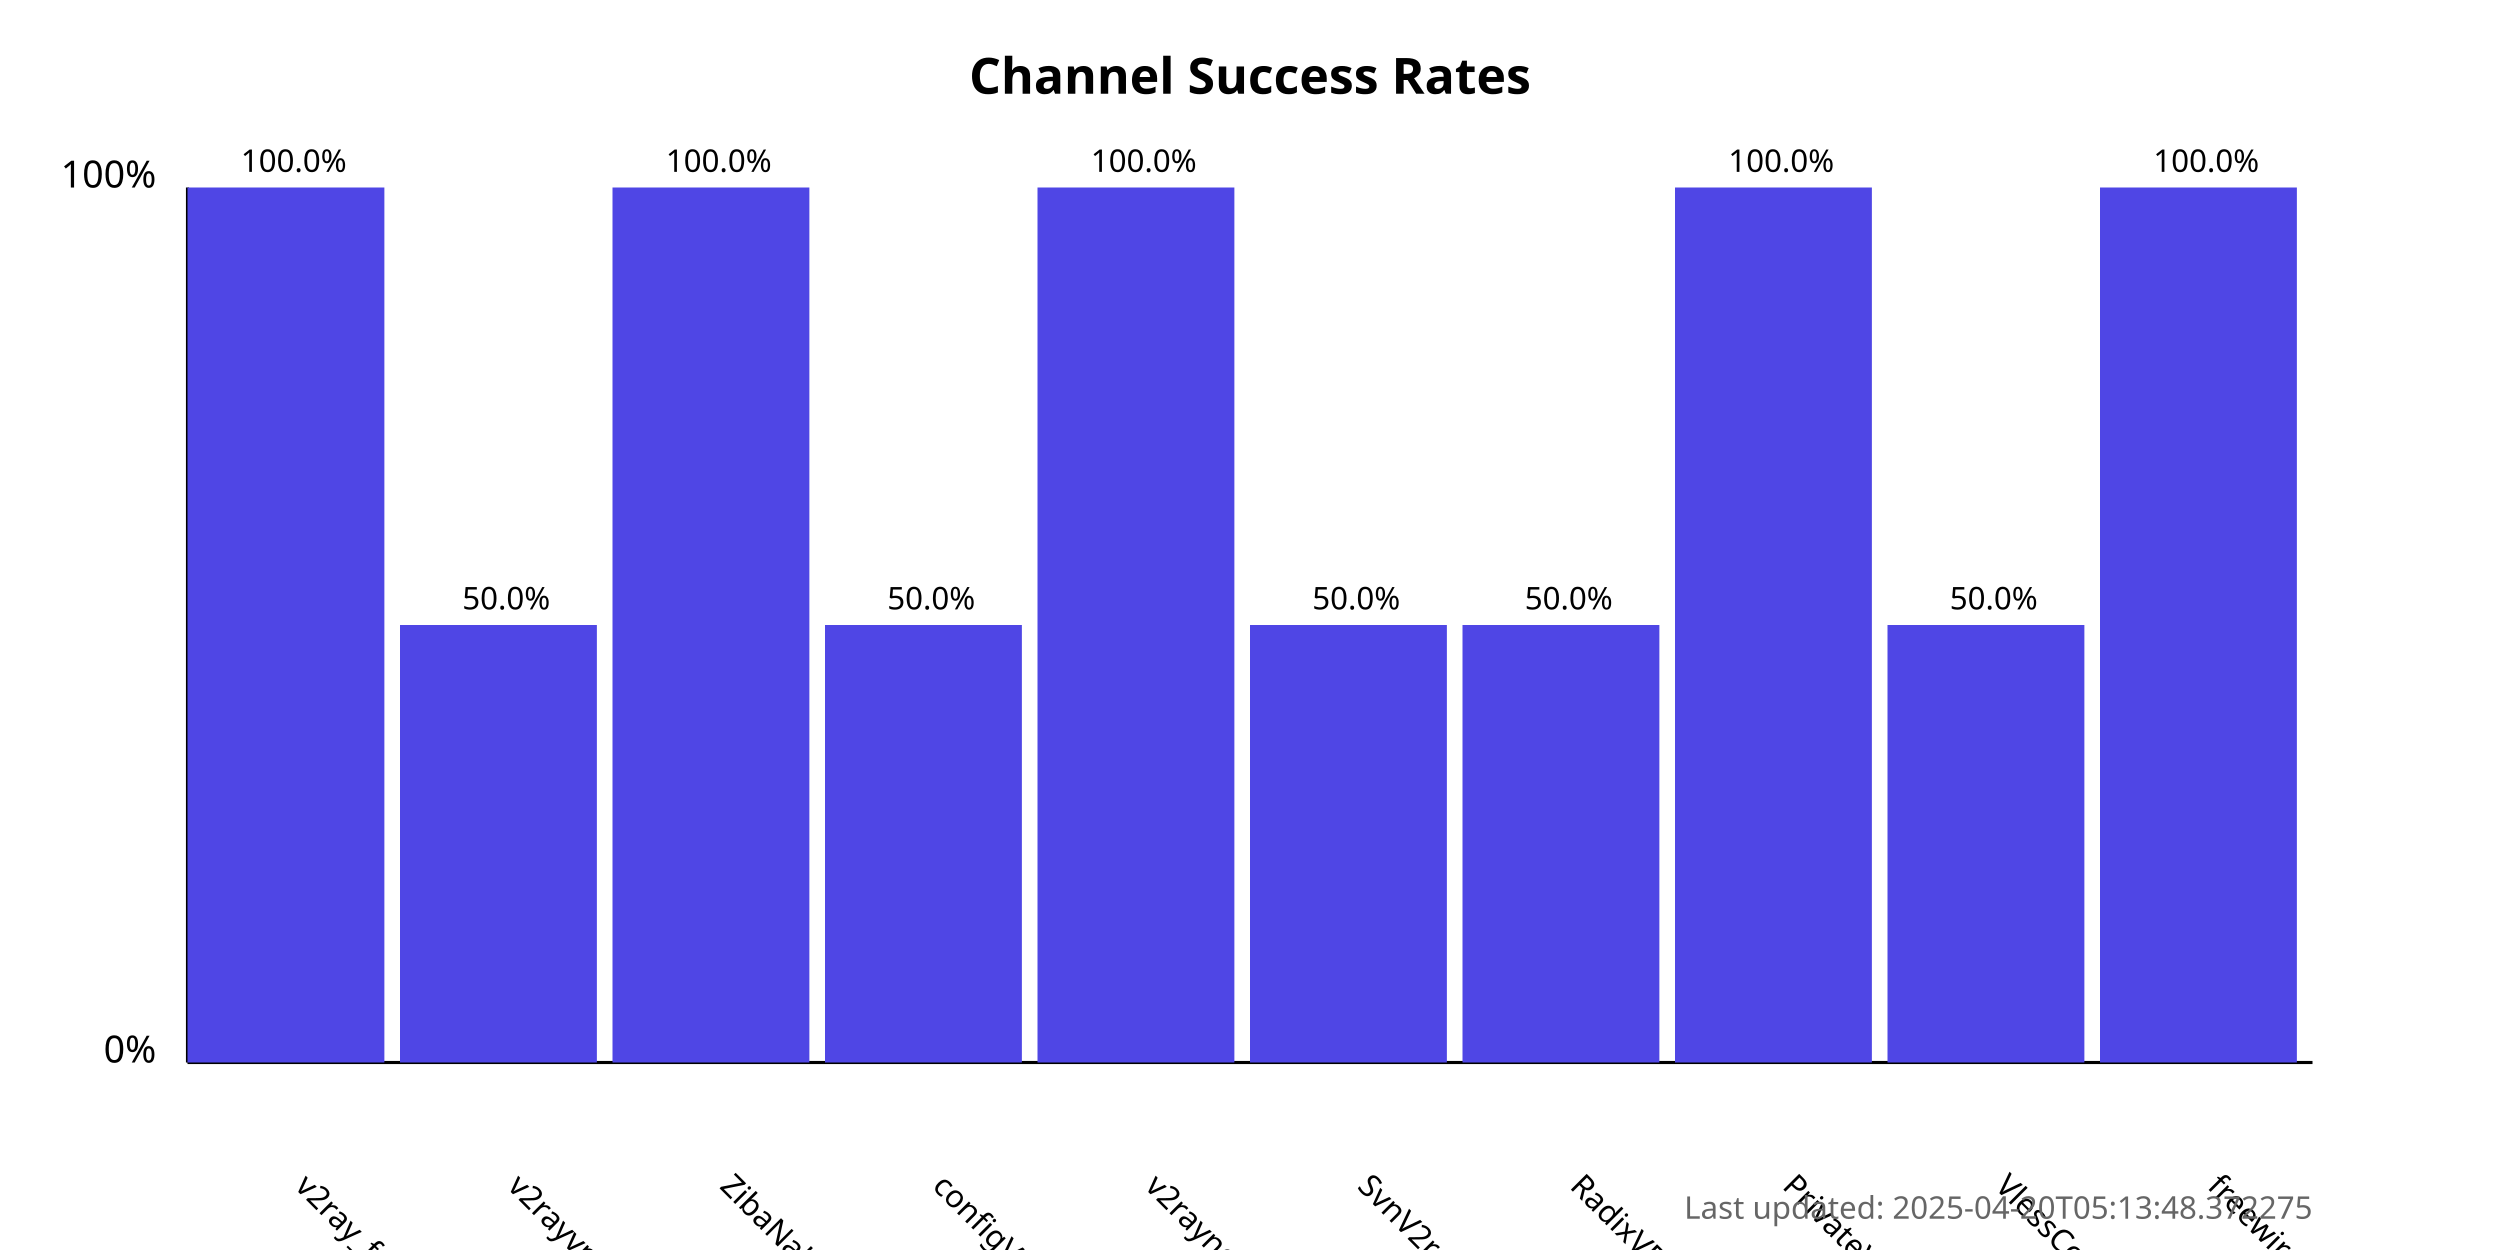
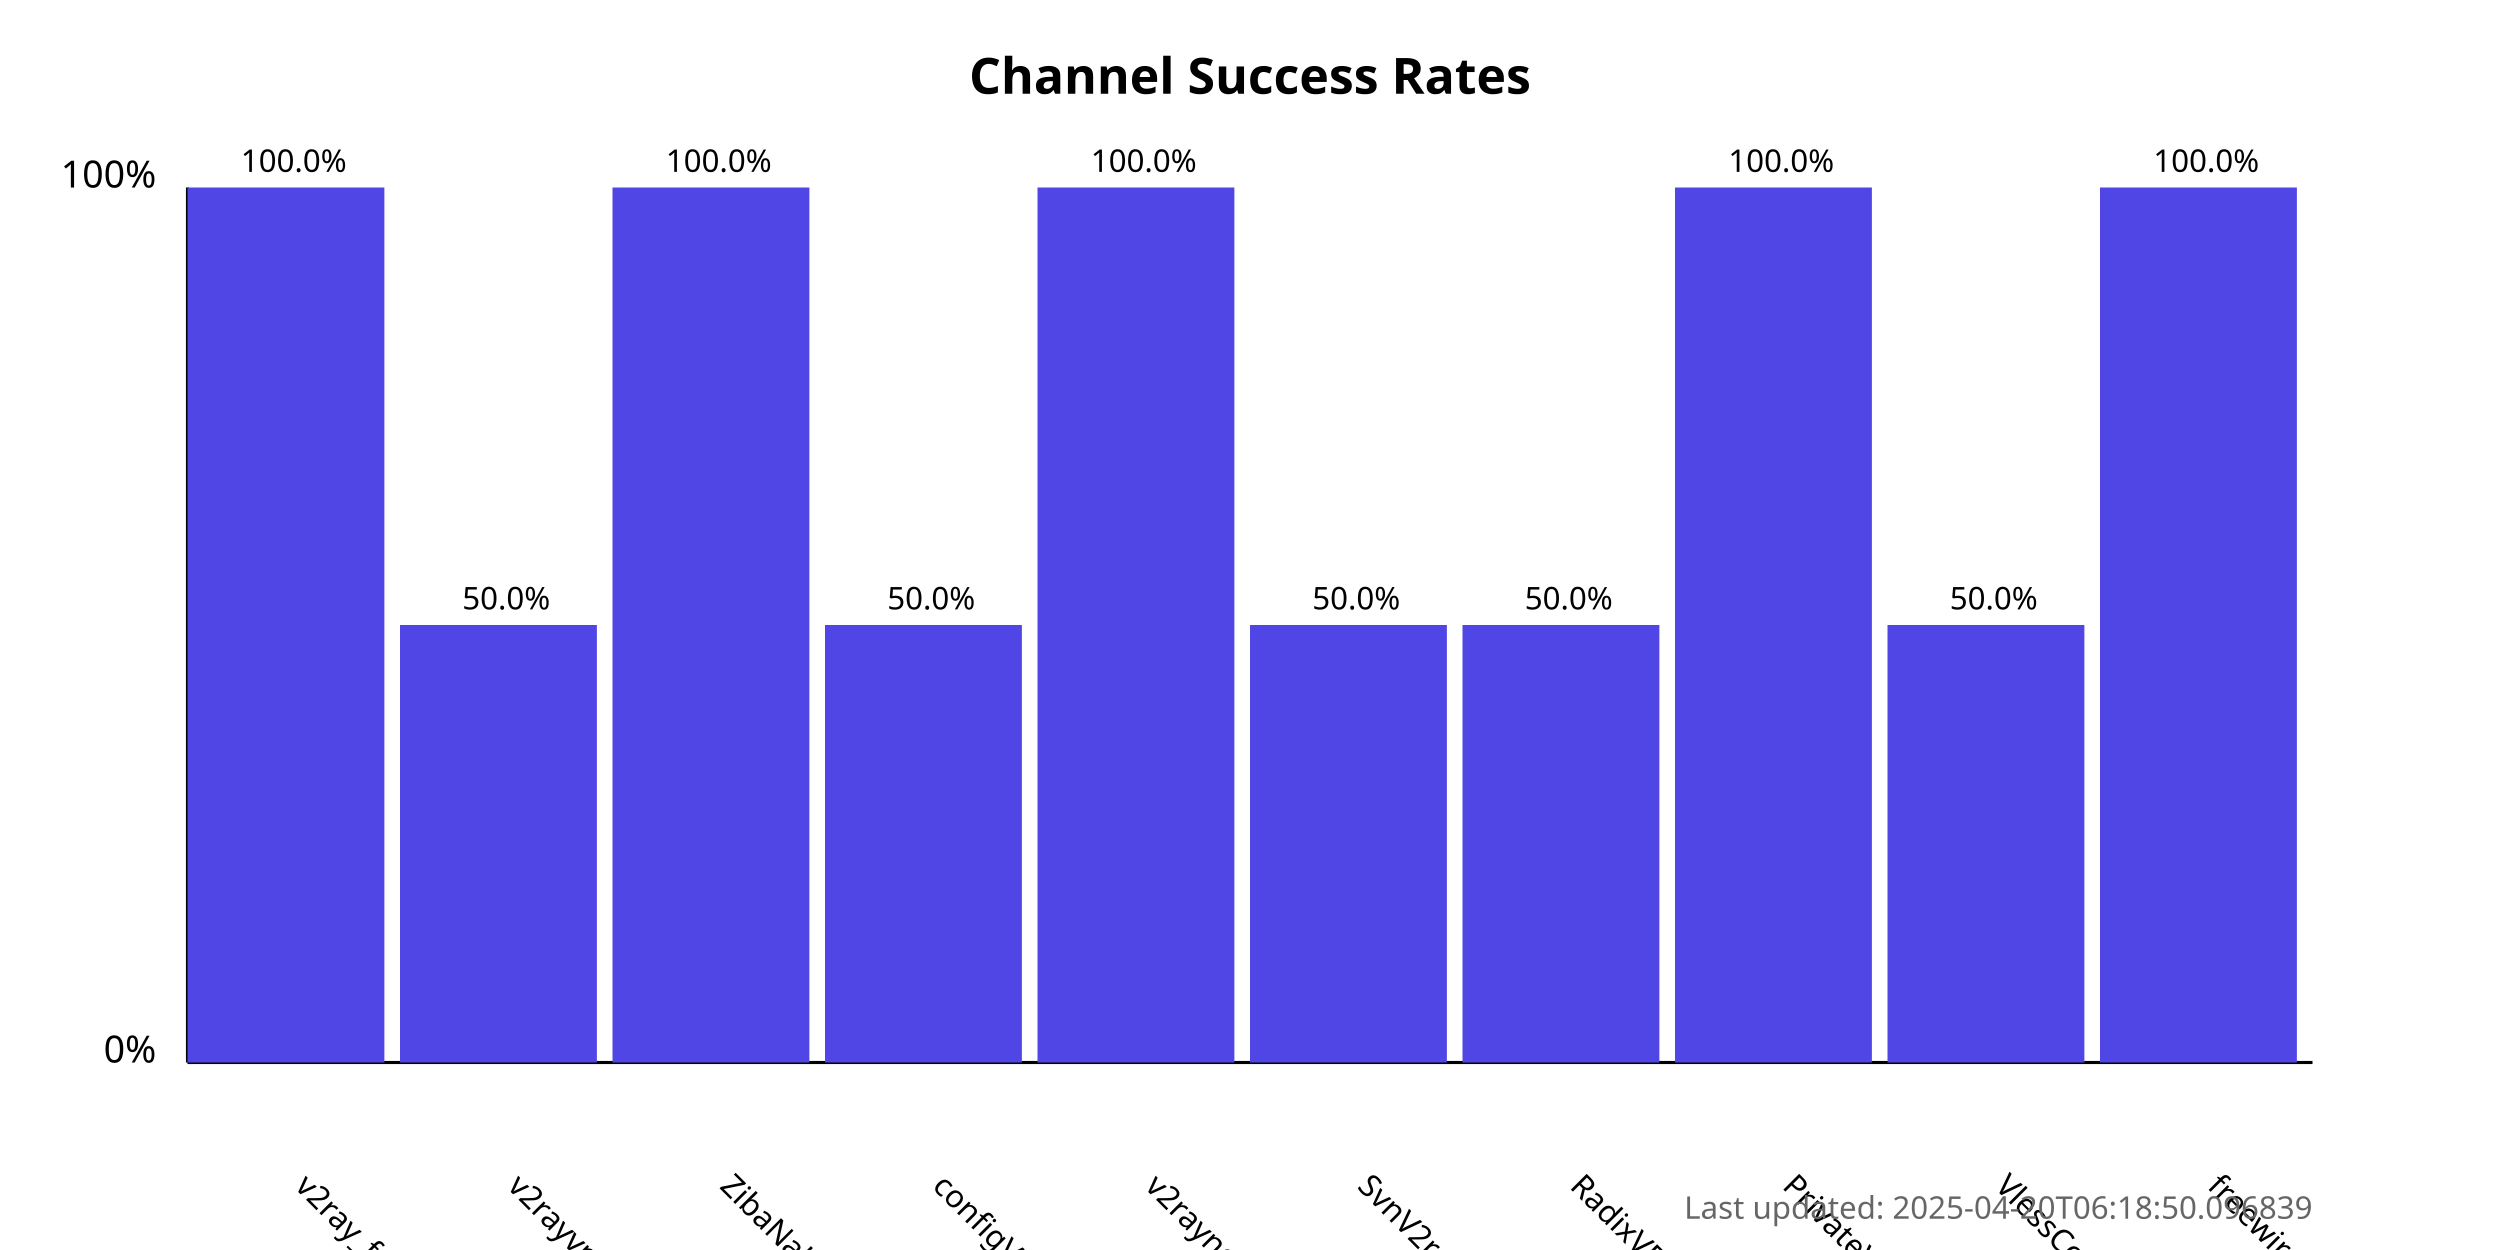
<svg xmlns="http://www.w3.org/2000/svg" width="800" height="400">
  <style>
            .chart-title { font: bold 16px sans-serif; }
            .axis-label { font: 12px sans-serif; }
            .tick-label { font: 10px sans-serif; }
            .bar { fill: #4f46e5; }
            .bar:hover { fill: #6366f1; }
            .timestamp { font: 10px sans-serif; fill: #666; }
        </style>
  <text x="400.0" y="30" text-anchor="middle" class="chart-title">
            Channel Success Rates
        </text>
  <line x1="60" y1="340" x2="60" y2="60" stroke="black" stroke-width="1" />
  <line x1="60" y1="340" x2="740" y2="340" stroke="black" stroke-width="1" />
  <text x="50" y="340" text-anchor="end" class="axis-label">0%</text>
  <text x="50" y="60" text-anchor="end" class="axis-label">100%</text>
  <g>
    <rect x="60" y="60.0" width="63.0" height="280.0" class="bar" />
    <text x="94.0" y="380" transform="rotate(45, 94.0, 380)" text-anchor="start" class="tick-label">
                v2ray_free_conf
            </text>
    <text x="94.0" y="55.0" text-anchor="middle" class="tick-label">
                100.0%
            </text>
  </g>
  <g>
    <rect x="128.0" y="200.0" width="63.0" height="140.0" class="bar" />
    <text x="162.0" y="380" transform="rotate(45, 162.0, 380)" text-anchor="start" class="tick-label">
                v2rayvpno
            </text>
    <text x="162.0" y="195.0" text-anchor="middle" class="tick-label">
                50.0%
            </text>
  </g>
  <g>
    <rect x="196.0" y="60.0" width="63.0" height="280.0" class="bar" />
    <text x="230.0" y="380" transform="rotate(45, 230.0, 380)" text-anchor="start" class="tick-label">
                ZibaNabz
            </text>
    <text x="230.0" y="55.0" text-anchor="middle" class="tick-label">
                100.0%
            </text>
  </g>
  <g>
    <rect x="264.0" y="200.0" width="63.0" height="140.0" class="bar" />
    <text x="298.0" y="380" transform="rotate(45, 298.0, 380)" text-anchor="start" class="tick-label">
                configV2rayForFree
            </text>
    <text x="298.0" y="195.0" text-anchor="middle" class="tick-label">
                50.0%
            </text>
  </g>
  <g>
    <rect x="332.0" y="60.0" width="63.0" height="280.0" class="bar" />
    <text x="366.0" y="380" transform="rotate(45, 366.0, 380)" text-anchor="start" class="tick-label">
                v2rayngvpn
            </text>
    <text x="366.0" y="55.0" text-anchor="middle" class="tick-label">
                100.0%
            </text>
  </g>
  <g>
    <rect x="400.0" y="200.0" width="63.0" height="140.0" class="bar" />
    <text x="434.0" y="380" transform="rotate(45, 434.0, 380)" text-anchor="start" class="tick-label">
                SvnV2ray
            </text>
    <text x="434.0" y="195.0" text-anchor="middle" class="tick-label">
                50.0%
            </text>
  </g>
  <g>
    <rect x="468.0" y="200.0" width="63.0" height="140.0" class="bar" />
    <text x="502.0" y="380" transform="rotate(45, 502.0, 380)" text-anchor="start" class="tick-label">
                RadixVPN
            </text>
    <text x="502.0" y="195.0" text-anchor="middle" class="tick-label">
                50.0%
            </text>
  </g>
  <g>
    <rect x="536.0" y="60.0" width="63.0" height="280.0" class="bar" />
    <text x="570.0" y="380" transform="rotate(45, 570.0, 380)" text-anchor="start" class="tick-label">
                PrivateVPNs
            </text>
    <text x="570.0" y="55.0" text-anchor="middle" class="tick-label">
                100.0%
            </text>
  </g>
  <g>
    <rect x="604.0" y="200.0" width="63.0" height="140.0" class="bar" />
    <text x="638.0" y="380" transform="rotate(45, 638.0, 380)" text-anchor="start" class="tick-label">
                VlessConfig
            </text>
    <text x="638.0" y="195.0" text-anchor="middle" class="tick-label">
                50.0%
            </text>
  </g>
  <g>
    <rect x="672.0" y="60.0" width="63.0" height="280.0" class="bar" />
    <text x="706.0" y="380" transform="rotate(45, 706.0, 380)" text-anchor="start" class="tick-label">
                freewireguard
            </text>
    <text x="706.0" y="55.0" text-anchor="middle" class="tick-label">
                100.0%
            </text>
  </g>
  <text x="740" y="390" text-anchor="end" class="timestamp">
-             Last updated: 2025-04-20T05:13:48.372275
+             Last updated: 2025-04-20T06:18:50.096839
        </text>
</svg>
